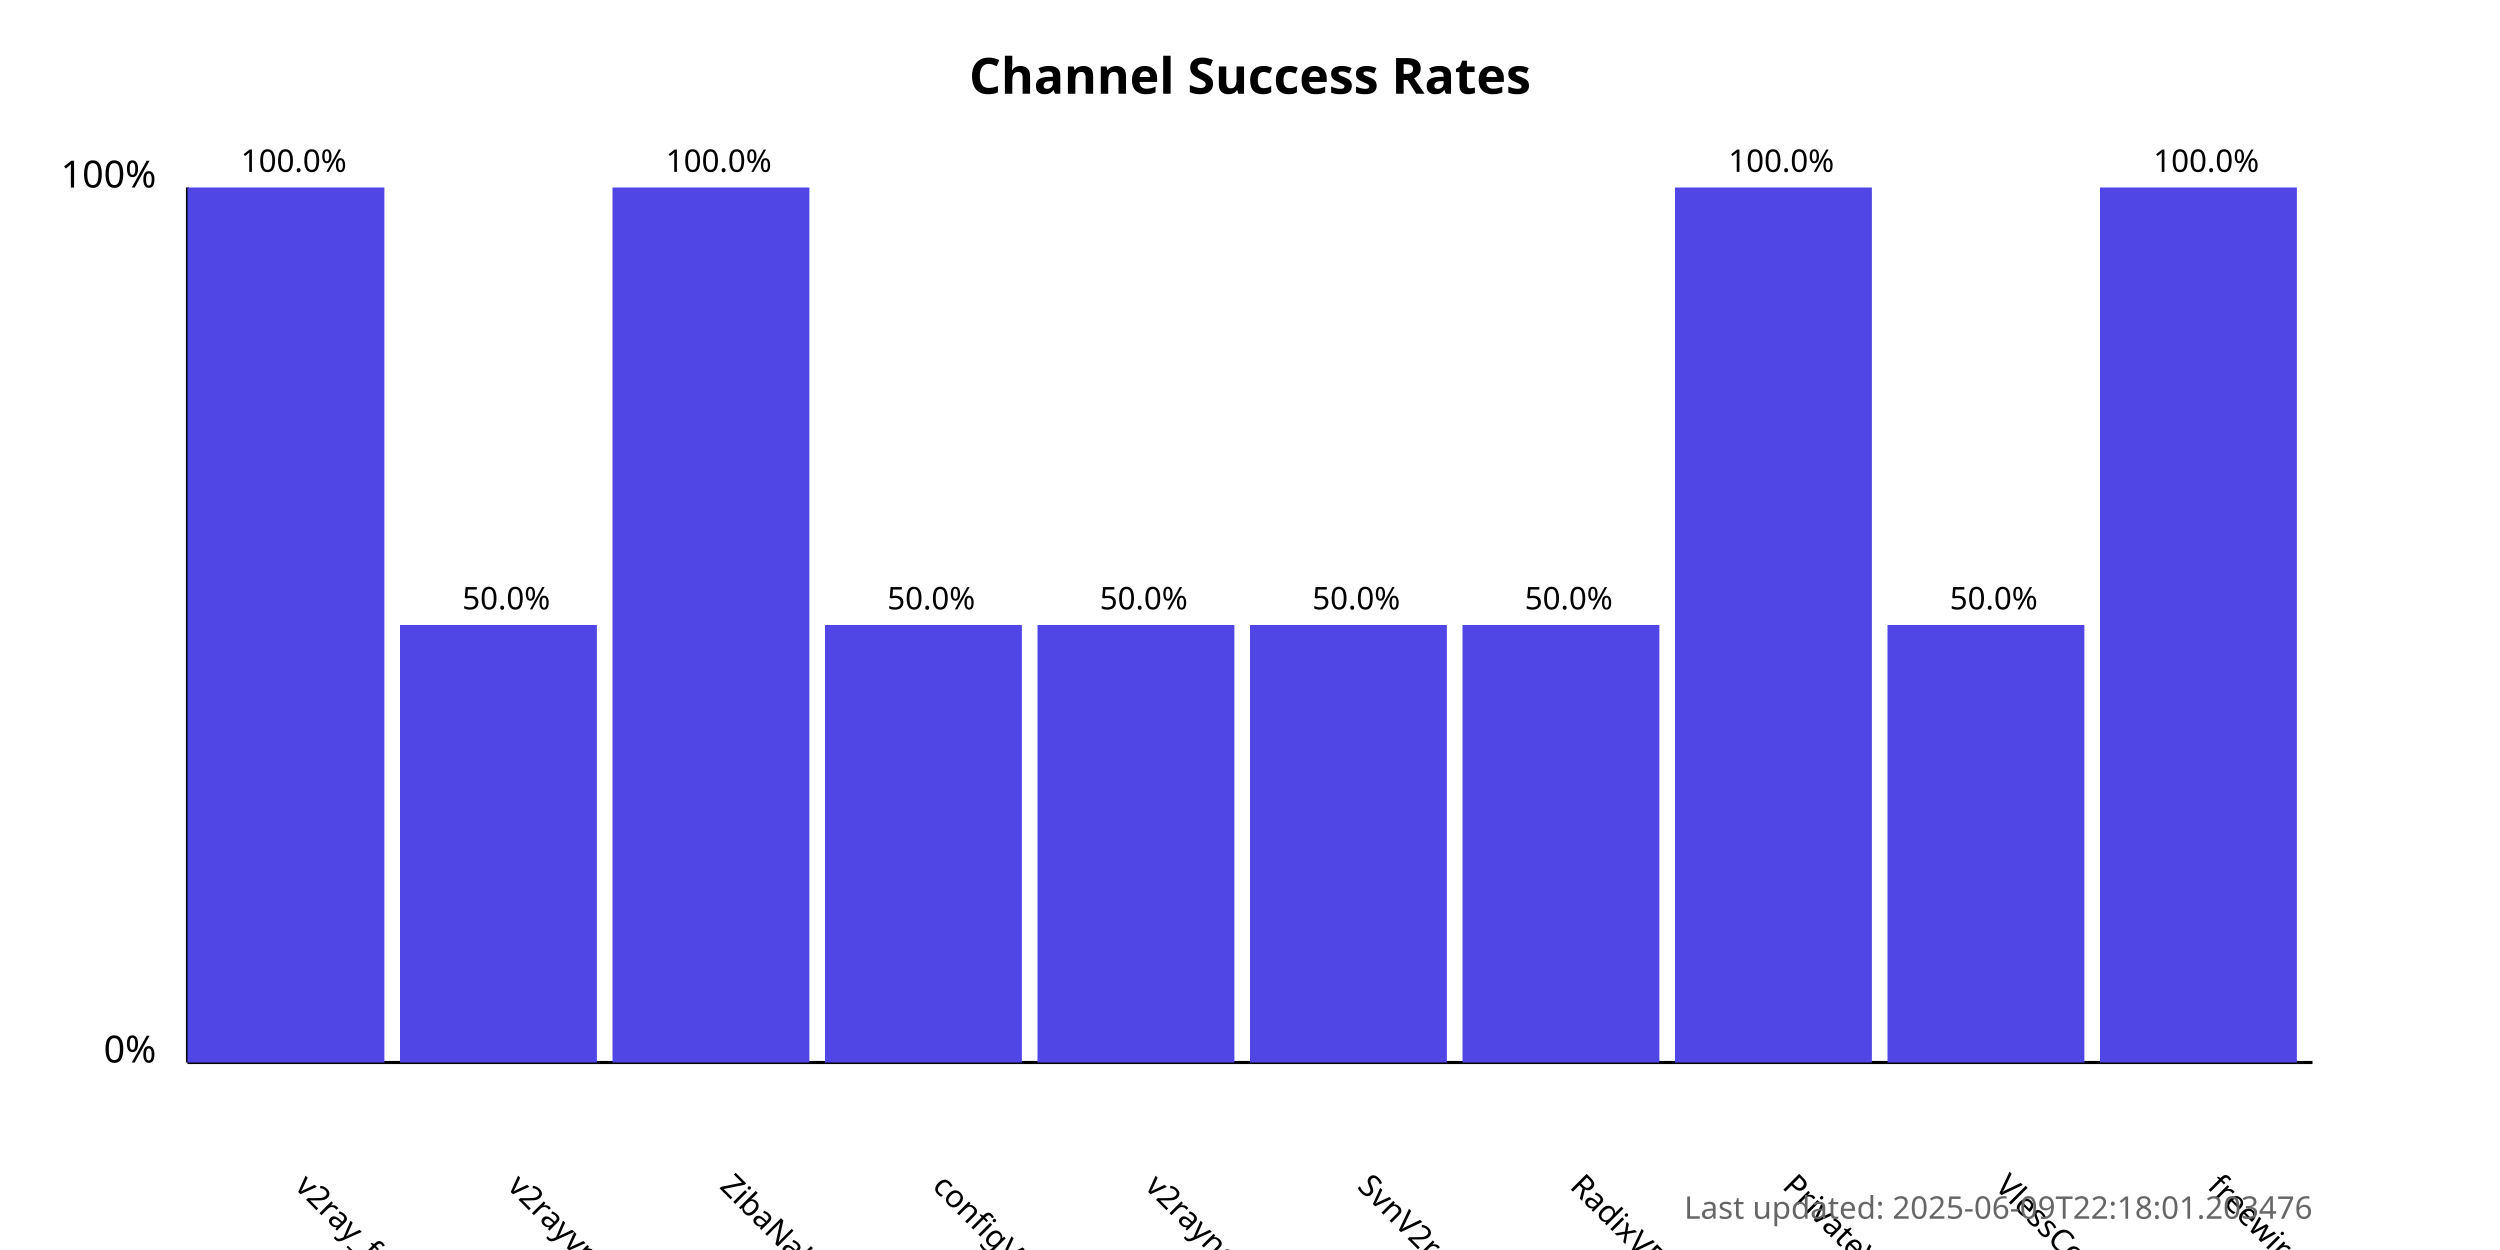
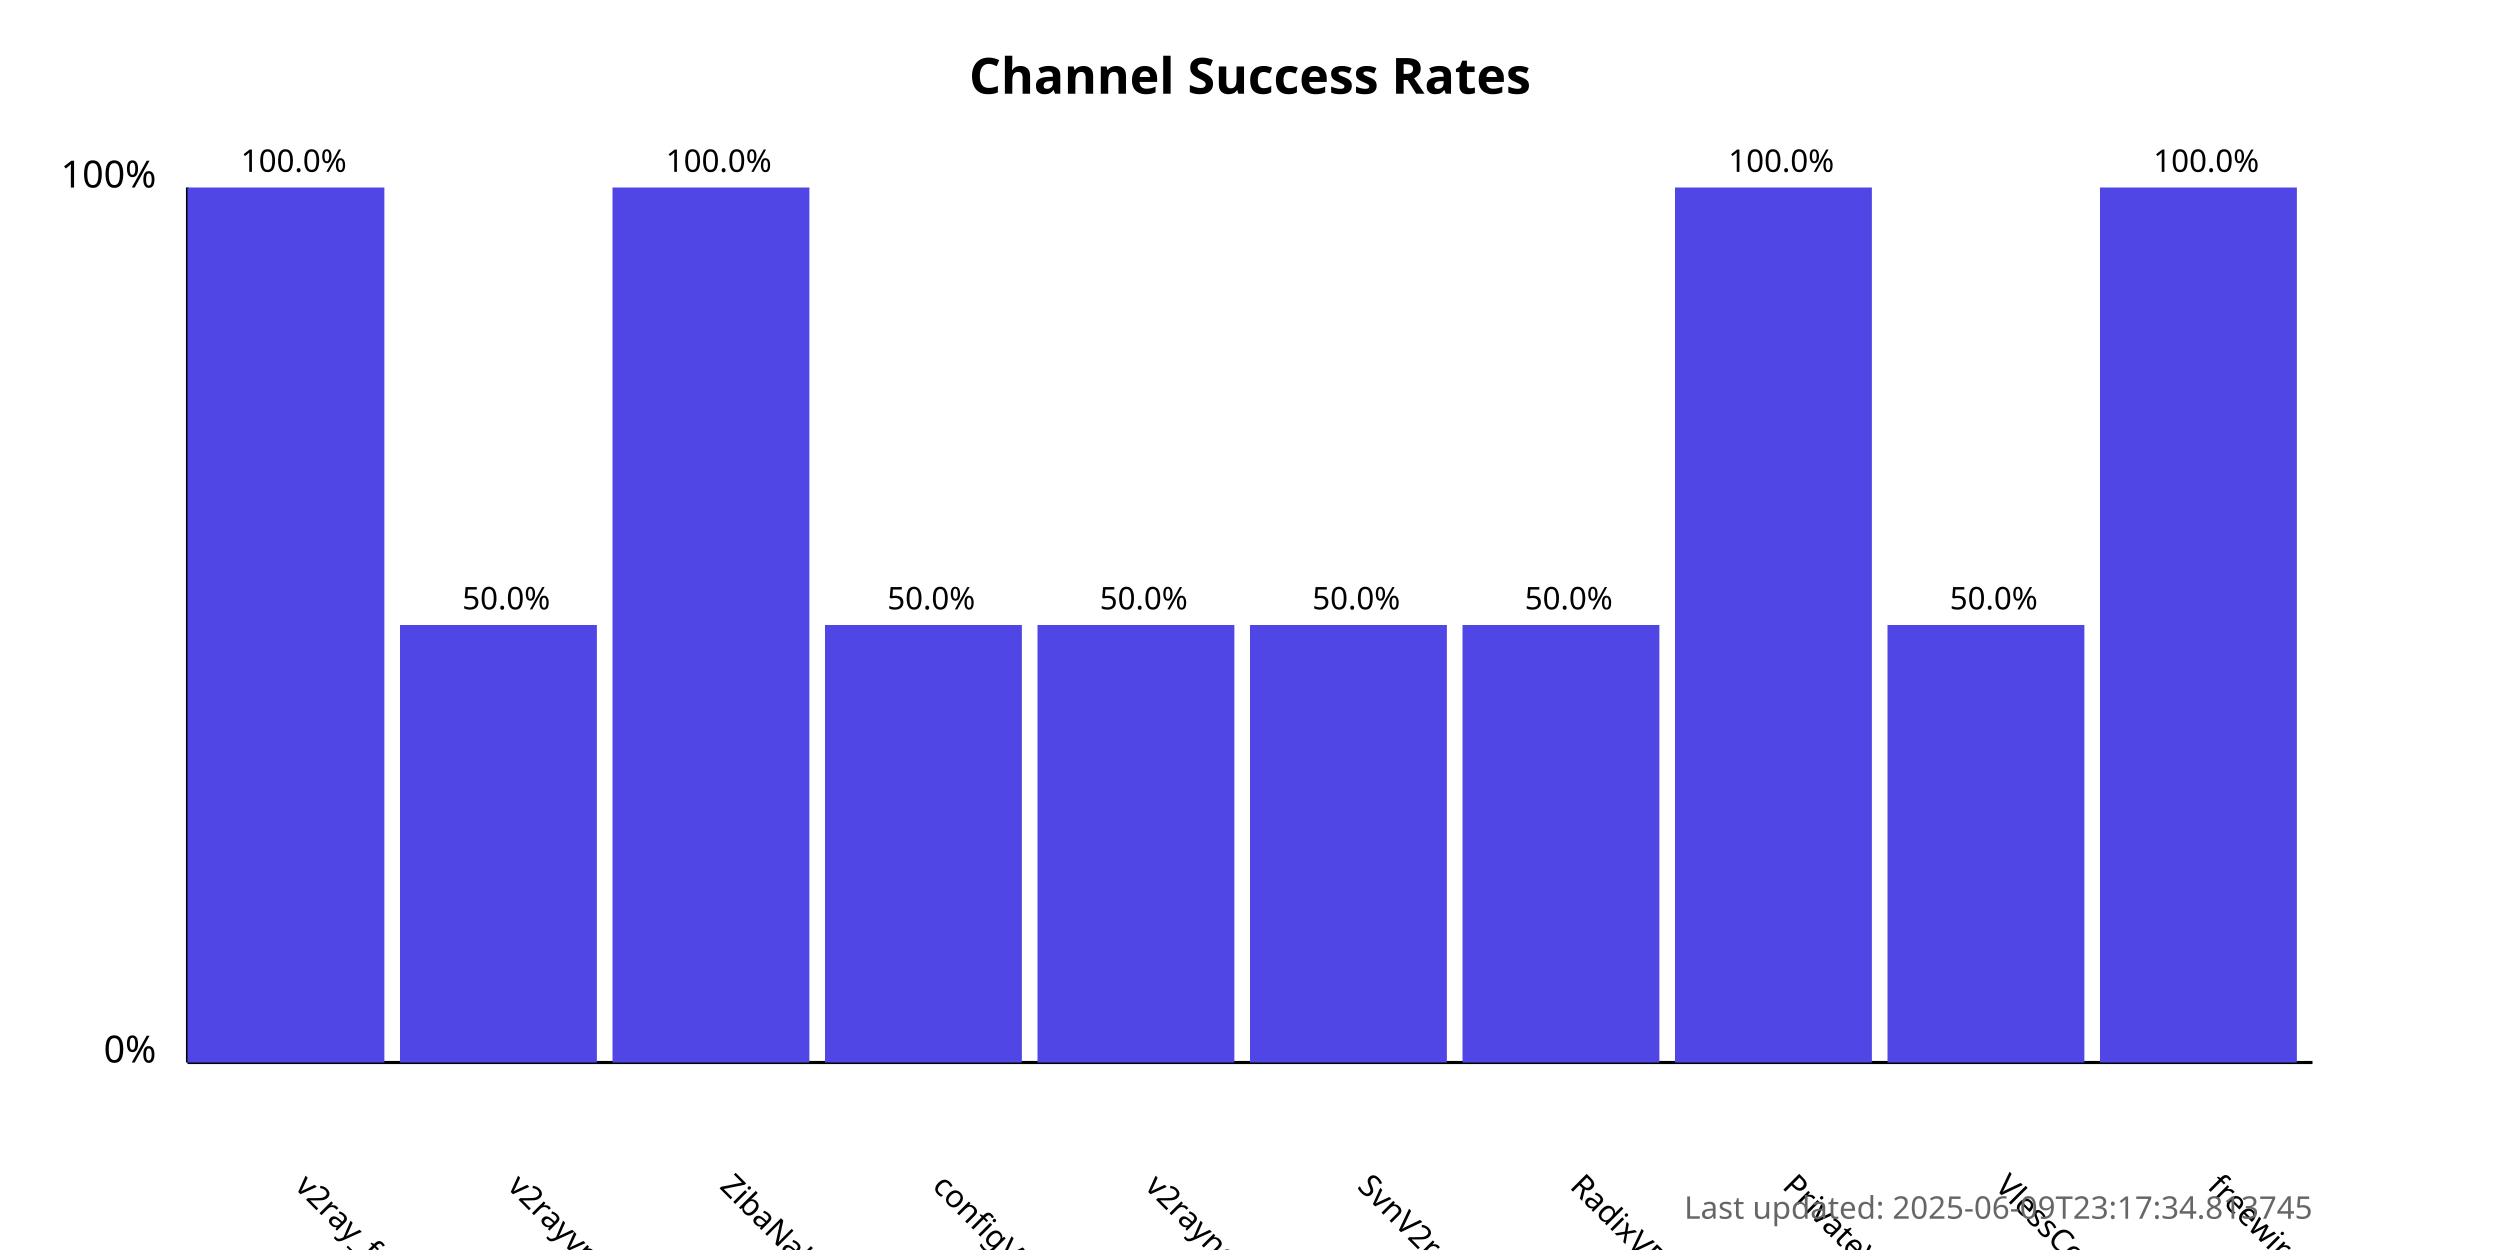
<svg xmlns="http://www.w3.org/2000/svg" width="800" height="400">
  <style>
            .chart-title { font: bold 16px sans-serif; }
            .axis-label { font: 12px sans-serif; }
            .tick-label { font: 10px sans-serif; }
            .bar { fill: #4f46e5; }
            .bar:hover { fill: #6366f1; }
            .timestamp { font: 10px sans-serif; fill: #666; }
        </style>
  <text x="400.0" y="30" text-anchor="middle" class="chart-title">
            Channel Success Rates
        </text>
  <line x1="60" y1="340" x2="60" y2="60" stroke="black" stroke-width="1" />
  <line x1="60" y1="340" x2="740" y2="340" stroke="black" stroke-width="1" />
  <text x="50" y="340" text-anchor="end" class="axis-label">0%</text>
  <text x="50" y="60" text-anchor="end" class="axis-label">100%</text>
  <g>
    <rect x="60" y="60.0" width="63.0" height="280.0" class="bar" />
    <text x="94.0" y="380" transform="rotate(45, 94.0, 380)" text-anchor="start" class="tick-label">
                v2ray_free_conf
            </text>
    <text x="94.0" y="55.0" text-anchor="middle" class="tick-label">
                100.0%
            </text>
  </g>
  <g>
    <rect x="128.0" y="200.0" width="63.0" height="140.0" class="bar" />
    <text x="162.0" y="380" transform="rotate(45, 162.0, 380)" text-anchor="start" class="tick-label">
                v2rayvpno
            </text>
    <text x="162.0" y="195.0" text-anchor="middle" class="tick-label">
                50.0%
            </text>
  </g>
  <g>
    <rect x="196.0" y="60.0" width="63.0" height="280.0" class="bar" />
    <text x="230.0" y="380" transform="rotate(45, 230.0, 380)" text-anchor="start" class="tick-label">
                ZibaNabz
            </text>
    <text x="230.0" y="55.0" text-anchor="middle" class="tick-label">
                100.0%
            </text>
  </g>
  <g>
    <rect x="264.0" y="200.0" width="63.0" height="140.0" class="bar" />
    <text x="298.0" y="380" transform="rotate(45, 298.0, 380)" text-anchor="start" class="tick-label">
                configV2rayForFree
            </text>
    <text x="298.0" y="195.0" text-anchor="middle" class="tick-label">
                50.0%
            </text>
  </g>
  <g>
    <rect x="332.0" y="200.0" width="63.0" height="140.0" class="bar" />
    <text x="366.0" y="380" transform="rotate(45, 366.0, 380)" text-anchor="start" class="tick-label">
                v2rayngvpn
            </text>
    <text x="366.0" y="195.0" text-anchor="middle" class="tick-label">
                50.0%
            </text>
  </g>
  <g>
    <rect x="400.0" y="200.0" width="63.0" height="140.0" class="bar" />
    <text x="434.0" y="380" transform="rotate(45, 434.0, 380)" text-anchor="start" class="tick-label">
                SvnV2ray
            </text>
    <text x="434.0" y="195.0" text-anchor="middle" class="tick-label">
                50.0%
            </text>
  </g>
  <g>
    <rect x="468.0" y="200.0" width="63.0" height="140.0" class="bar" />
    <text x="502.0" y="380" transform="rotate(45, 502.0, 380)" text-anchor="start" class="tick-label">
                RadixVPN
            </text>
    <text x="502.0" y="195.0" text-anchor="middle" class="tick-label">
                50.0%
            </text>
  </g>
  <g>
    <rect x="536.0" y="60.0" width="63.0" height="280.0" class="bar" />
    <text x="570.0" y="380" transform="rotate(45, 570.0, 380)" text-anchor="start" class="tick-label">
                PrivateVPNs
            </text>
    <text x="570.0" y="55.0" text-anchor="middle" class="tick-label">
                100.0%
            </text>
  </g>
  <g>
    <rect x="604.0" y="200.0" width="63.0" height="140.0" class="bar" />
    <text x="638.0" y="380" transform="rotate(45, 638.0, 380)" text-anchor="start" class="tick-label">
                VlessConfig
            </text>
    <text x="638.0" y="195.0" text-anchor="middle" class="tick-label">
                50.0%
            </text>
  </g>
  <g>
    <rect x="672.0" y="60.0" width="63.0" height="280.0" class="bar" />
    <text x="706.0" y="380" transform="rotate(45, 706.0, 380)" text-anchor="start" class="tick-label">
                freewireguard
            </text>
    <text x="706.0" y="55.0" text-anchor="middle" class="tick-label">
                100.0%
            </text>
  </g>
  <text x="740" y="390" text-anchor="end" class="timestamp">
-             Last updated: 2025-06-09T22:18:01.203476
+             Last updated: 2025-06-09T23:17:34.813745
        </text>
</svg>
